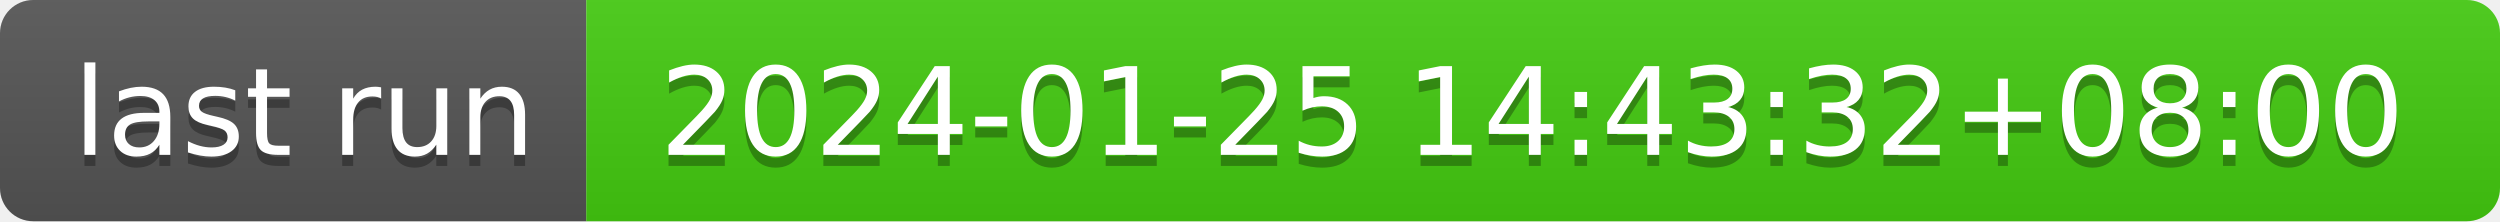
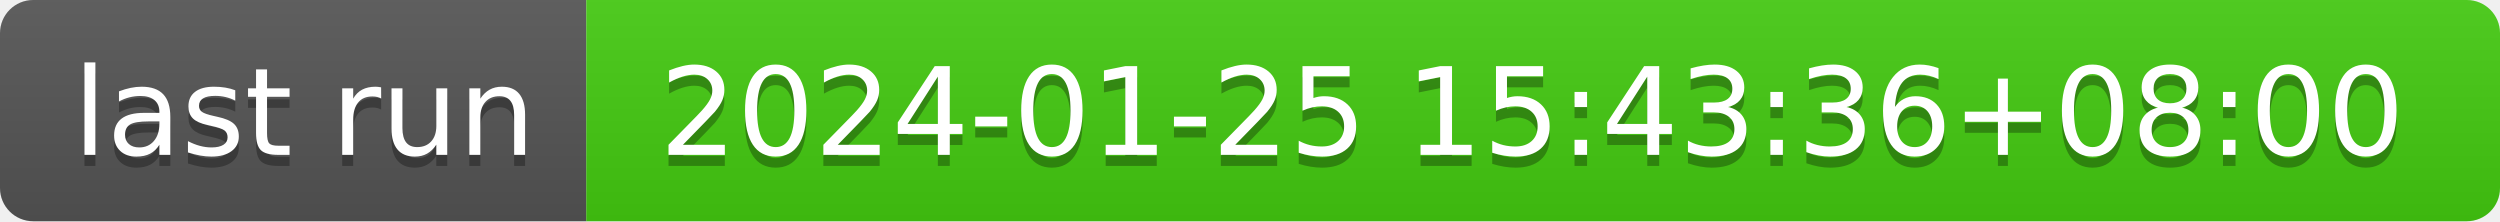
- <svg xmlns="http://www.w3.org/2000/svg" width="226" height="20" role="img" aria-label="last run: 2024-01-25 14:43:32+08:00">
+ <svg xmlns="http://www.w3.org/2000/svg" width="226" height="20" role="img" aria-label="last run: 2024-01-25 15:43:36+08:00">
  <linearGradient id="s" x2="0" y2="100%">
    <stop offset="0" stop-color="#bbb" stop-opacity=".1" />
    <stop offset="1" stop-opacity=".1" />
  </linearGradient>
  <clipPath id="r">
    <rect width="226" height="20" rx="3" fill="#fff" />
  </clipPath>
  <g clip-path="url(#r)">
    <rect width="53" height="20" fill="#555" />
    <rect x="53" width="173" height="20" fill="#4c1" />
    <rect width="226" height="20" fill="url(#s)" />
  </g>
  <g fill="#fff" text-anchor="middle" font-family="Verdana,Geneva,DejaVu Sans,sans-serif" text-rendering="geometricPrecision" font-size="110">
    <text aria-hidden="true" x="275" y="150" fill="#010101" fill-opacity=".3" transform="scale(.1)" textLength="430">last run</text>
    <text x="275" y="140" transform="scale(.1)" fill="#fff" textLength="430">last run</text>
-     <text aria-hidden="true" x="1385" y="150" fill="#010101" fill-opacity=".3" transform="scale(.1)" textLength="1630">2024-01-25 14:43:32+08:00</text>
-     <text x="1385" y="140" transform="scale(.1)" fill="#fff" textLength="1630">2024-01-25 14:43:32+08:00</text>
+     <text aria-hidden="true" x="1385" y="150" fill="#010101" fill-opacity=".3" transform="scale(.1)" textLength="1630">2024-01-25 15:43:36+08:00</text>
+     <text x="1385" y="140" transform="scale(.1)" fill="#fff" textLength="1630">2024-01-25 15:43:36+08:00</text>
  </g>
</svg>
